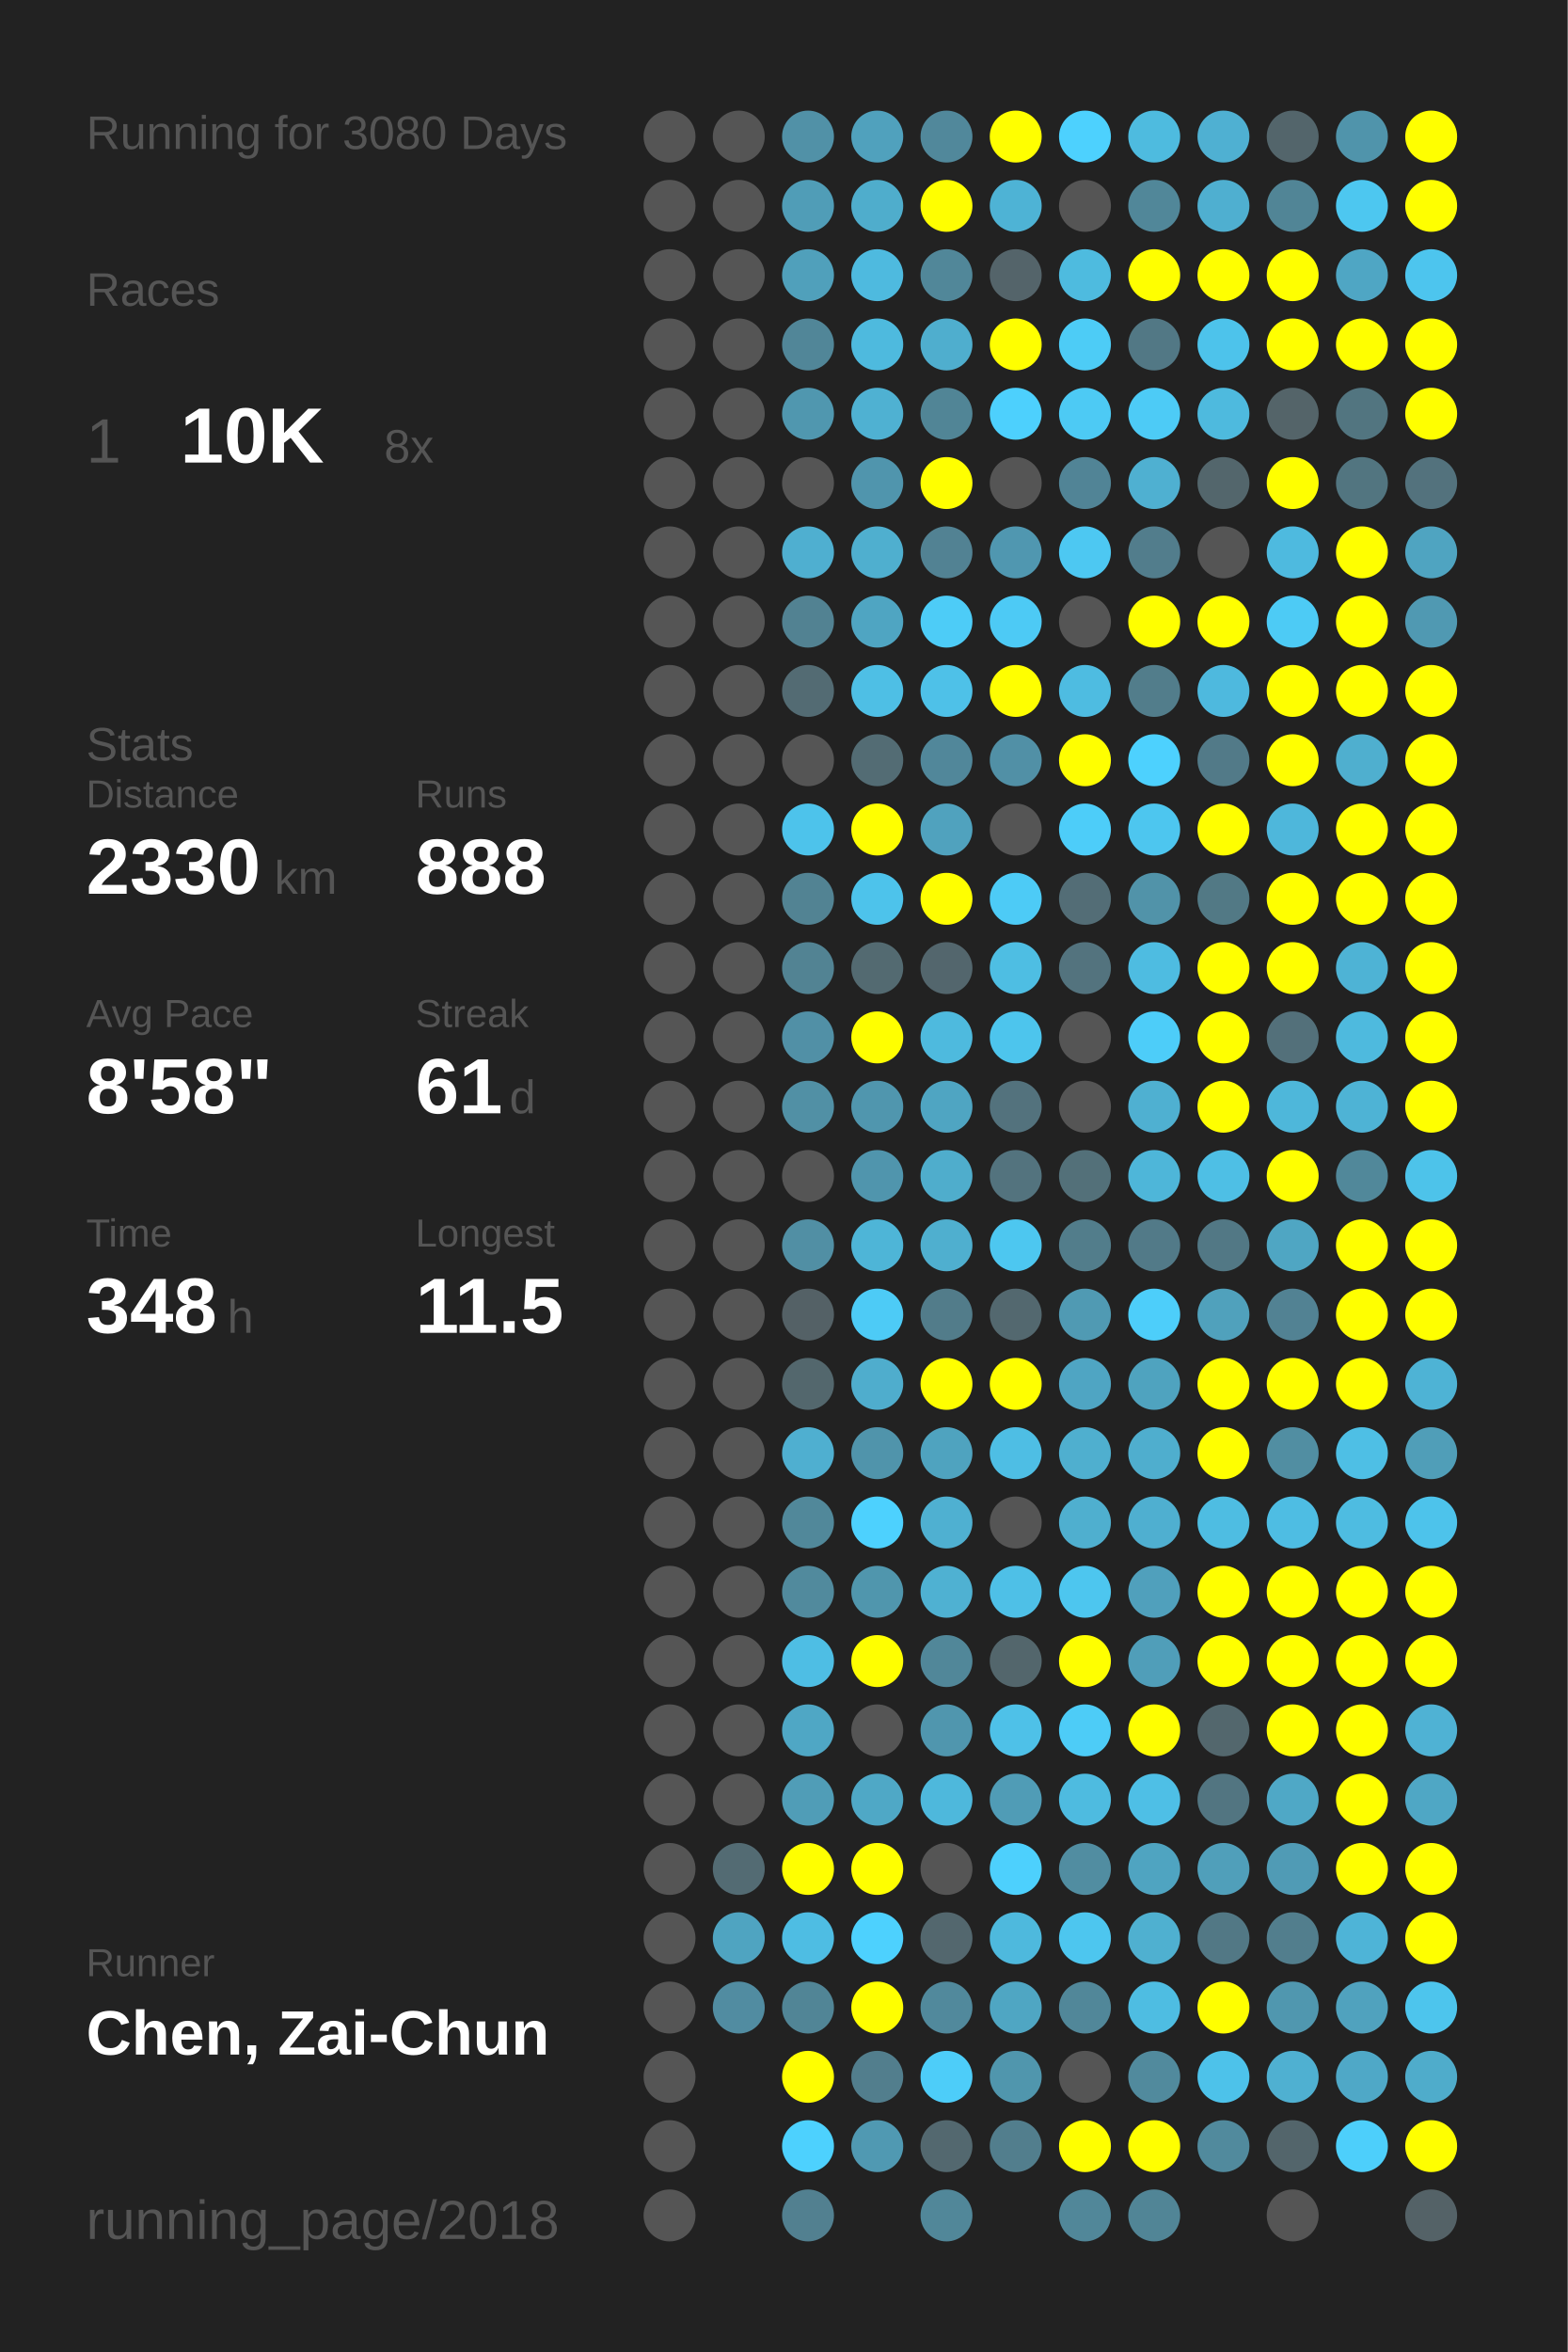
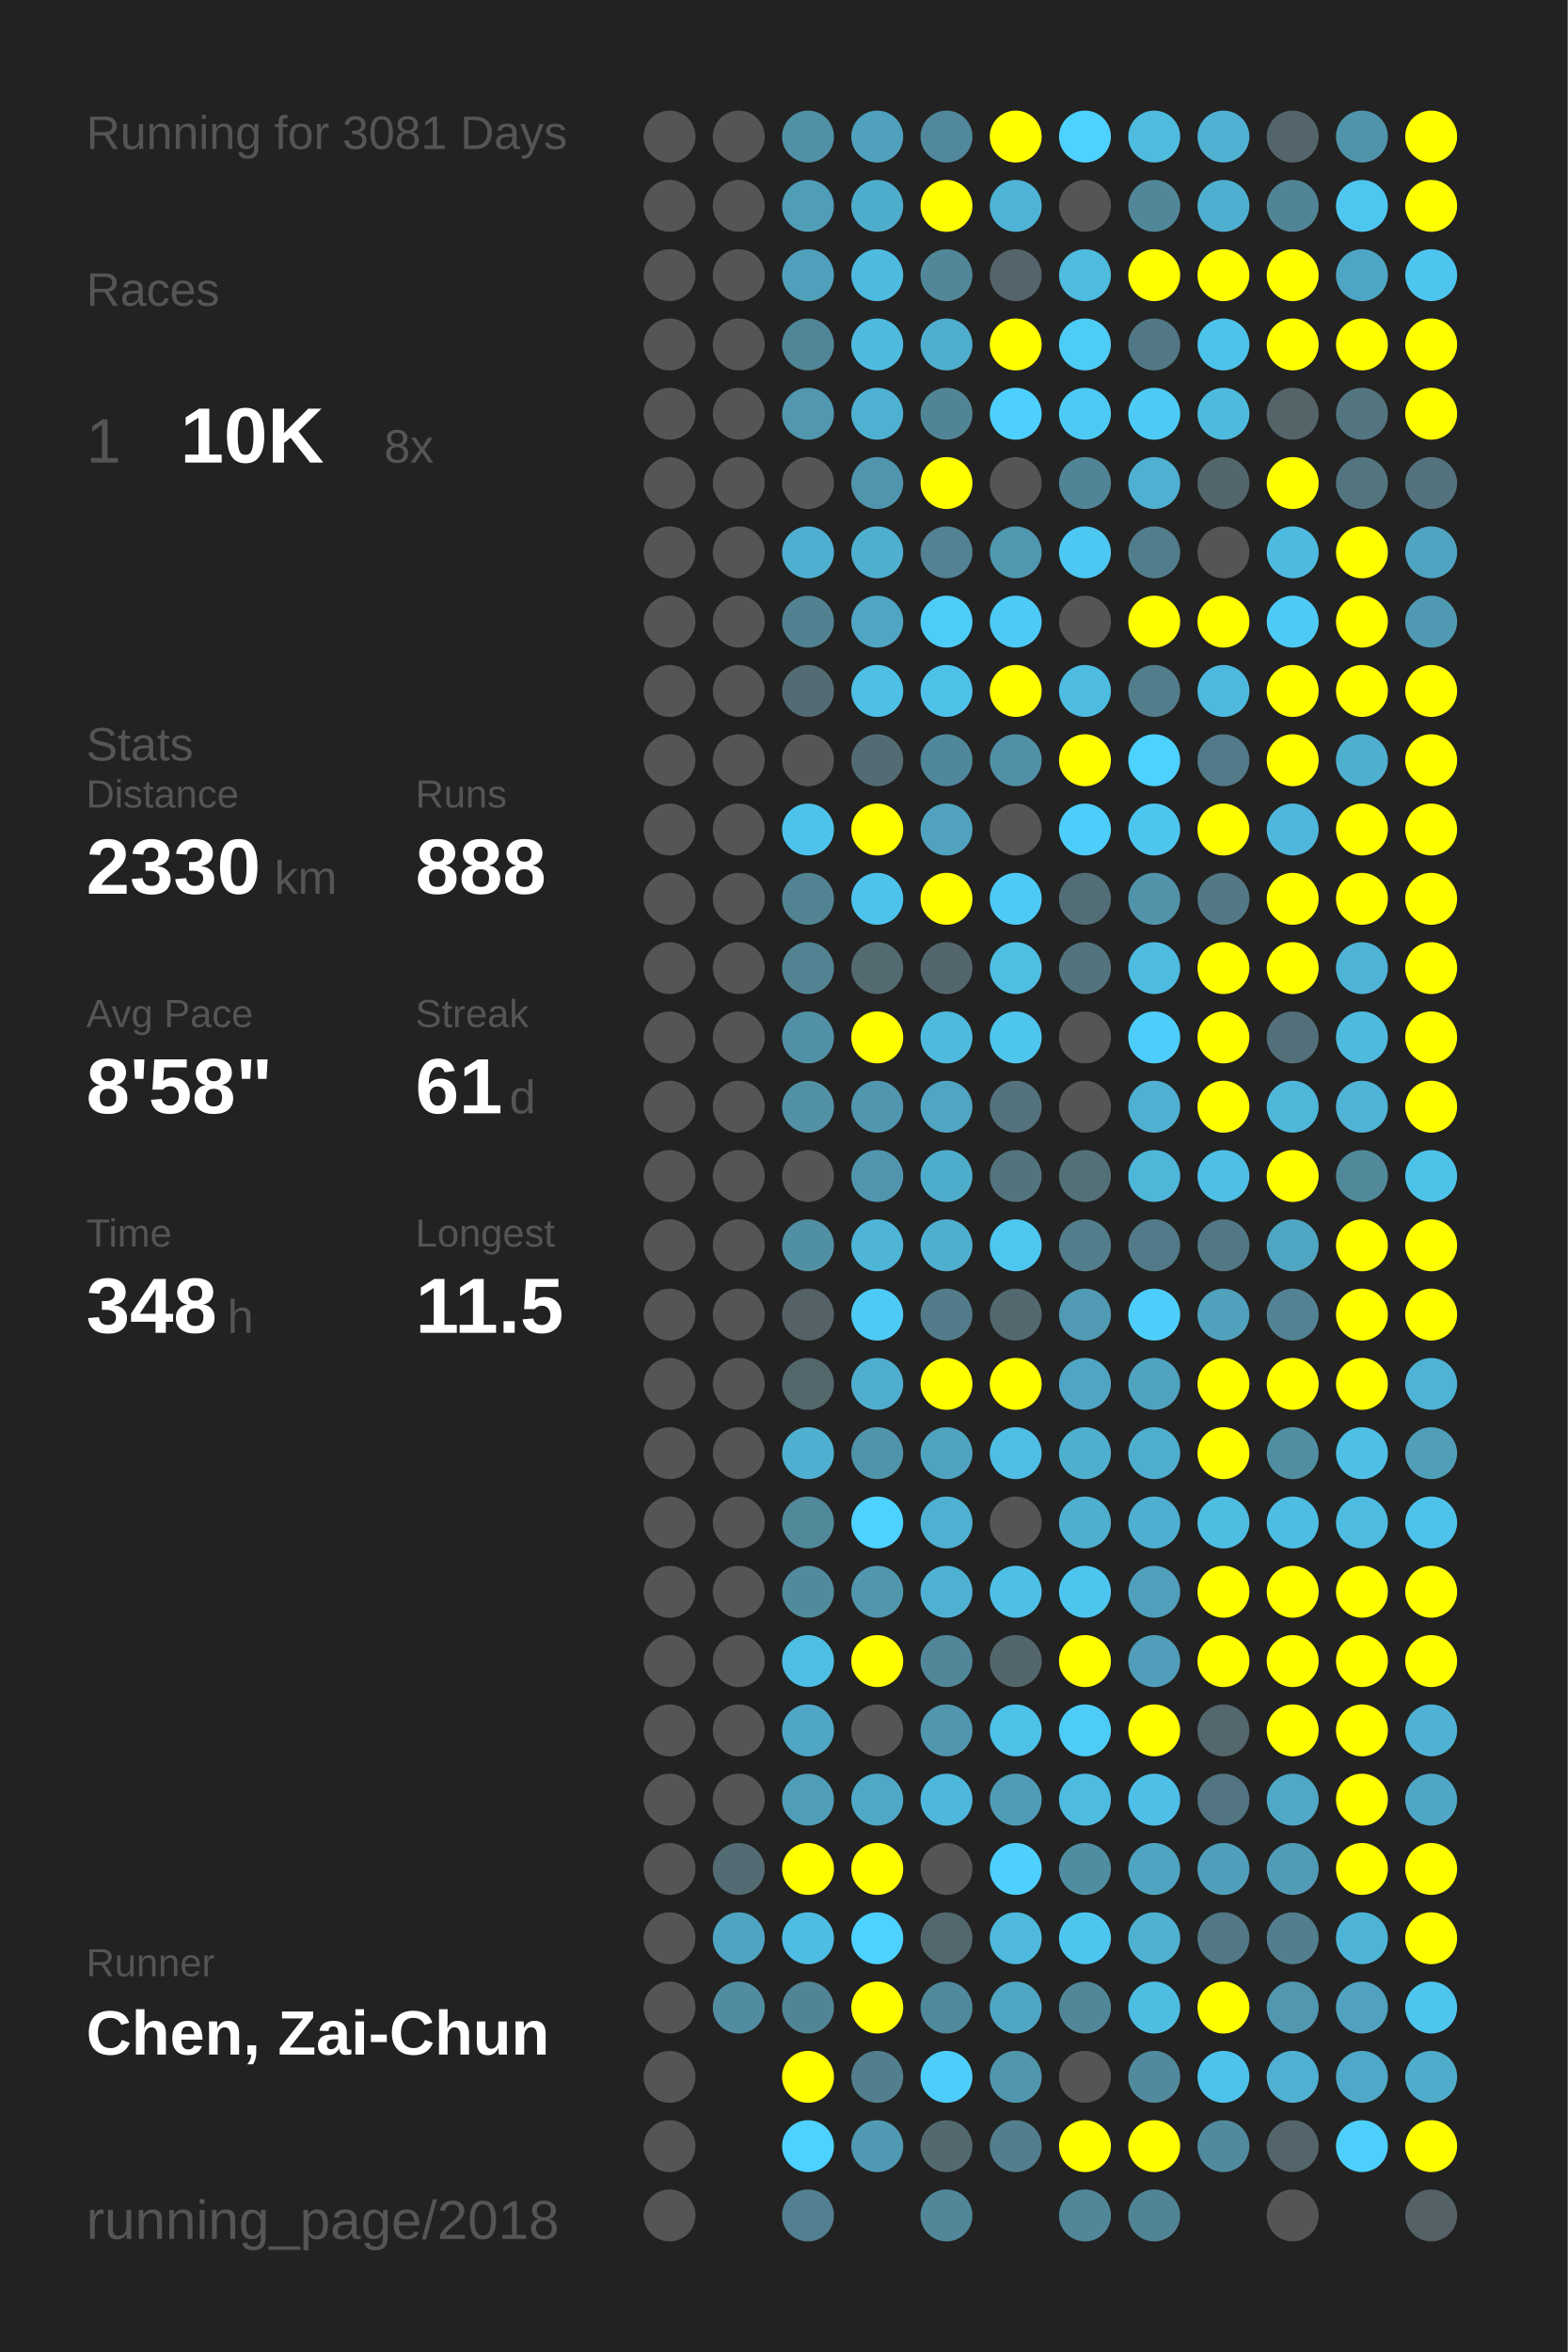
<svg xmlns="http://www.w3.org/2000/svg" baseProfile="full" height="300mm" version="1.1" viewBox="0,0,200,300" width="200mm">
  <defs />
  <rect fill="#222222" height="300" width="200" x="0" y="0" />
-   <text fill="#555555" style="font-size:6px; font-family:Arial;" x="11" y="19">Running for 3080 Days</text>
+   <text fill="#555555" style="font-size:6px; font-family:Arial;" x="11" y="19">Running for 3081 Days</text>
  <text fill="#555555" style="font-size:6px; font-family:Arial;" x="11" y="39">Races</text>
  <text fill="#555555" style="font-size:8px; font-family:Arial;" x="11" y="59">1</text>
  <text fill="#FFFFFF" style="font-size:10px; font-family:Arial; font-weight:bold;" x="23" y="59">10K</text>
  <text fill="#555555" style="font-size:6px; font-family:Arial;" x="49" y="59">8x</text>
  <text fill="#555555" style="font-size:6px; font-family:Arial;" x="11" y="97">Stats</text>
  <text fill="#555555" style="font-size:5px; font-family:Arial;" x="11" y="103">Distance</text>
  <text fill="#FFFFFF" style="font-size:10px; font-family:Arial; font-weight:bold;" x="11" y="114">2330</text>
  <text fill="#555555" style="font-size:6px; font-family:Arial;" x="35" y="114">km</text>
  <text fill="#555555" style="font-size:5px; font-family:Arial;" x="53" y="103">Runs</text>
  <text fill="#FFFFFF" style="font-size:10px; font-family:Arial; font-weight:bold;" x="53" y="114">888</text>
  <text fill="#555555" style="font-size:5px; font-family:Arial;" x="11" y="131">Avg Pace</text>
  <text fill="#FFFFFF" style="font-size:10px; font-family:Arial; font-weight:bold;" x="11" y="142">8'58"</text>
  <text fill="#555555" style="font-size:5px; font-family:Arial;" x="53" y="131">Streak</text>
  <text fill="#FFFFFF" style="font-size:10px; font-family:Arial; font-weight:bold;" x="53" y="142">61</text>
  <text fill="#555555" style="font-size:6px; font-family:Arial;" x="65" y="142">d</text>
  <text fill="#555555" style="font-size:5px; font-family:Arial;" x="11" y="159">Time</text>
  <text fill="#FFFFFF" style="font-size:10px; font-family:Arial; font-weight:bold;" x="11" y="170">348</text>
  <text fill="#555555" style="font-size:6px; font-family:Arial;" x="29" y="170">h</text>
  <text fill="#555555" style="font-size:5px; font-family:Arial;" x="53" y="159">Longest</text>
  <text fill="#FFFFFF" style="font-size:10px; font-family:Arial; font-weight:bold;" x="53" y="170">11.5</text>
  <text fill="#555555" style="font-size:5px; font-family:Arial;" x="11" y="252.065">Runner</text>
  <text fill="#FFFFFF" style="font-size:8px; font-family:Arial; font-weight:bold;" x="11" y="262.065">Chen, Zai-Chun</text>
  <text fill="#555555" style="font-size:7px; font-family:Arial;" x="11" y="285.581">running_page/2018</text>
  <circle cx="85.417" cy="17.419" fill="#555555" r="3.312" />
  <circle cx="85.417" cy="26.258" fill="#555555" r="3.312" />
  <circle cx="85.417" cy="35.097" fill="#555555" r="3.312" />
  <circle cx="85.417" cy="43.935" fill="#555555" r="3.312" />
  <circle cx="85.417" cy="52.774" fill="#555555" r="3.312" />
  <circle cx="85.417" cy="61.613" fill="#555555" r="3.312" />
  <circle cx="85.417" cy="70.452" fill="#555555" r="3.312" />
  <circle cx="85.417" cy="79.29" fill="#555555" r="3.312" />
  <circle cx="85.417" cy="88.129" fill="#555555" r="3.312" />
  <circle cx="85.417" cy="96.968" fill="#555555" r="3.312" />
  <circle cx="85.417" cy="105.806" fill="#555555" r="3.312" />
  <circle cx="85.417" cy="114.645" fill="#555555" r="3.312" />
  <circle cx="85.417" cy="123.484" fill="#555555" r="3.312" />
  <circle cx="85.417" cy="132.323" fill="#555555" r="3.312" />
  <circle cx="85.417" cy="141.161" fill="#555555" r="3.312" />
  <circle cx="85.417" cy="150" fill="#555555" r="3.312" />
  <circle cx="85.417" cy="158.839" fill="#555555" r="3.312" />
  <circle cx="85.417" cy="167.677" fill="#555555" r="3.312" />
  <circle cx="85.417" cy="176.516" fill="#555555" r="3.312" />
  <circle cx="85.417" cy="185.355" fill="#555555" r="3.312" />
  <circle cx="85.417" cy="194.194" fill="#555555" r="3.312" />
  <circle cx="85.417" cy="203.032" fill="#555555" r="3.312" />
  <circle cx="85.417" cy="211.871" fill="#555555" r="3.312" />
  <circle cx="85.417" cy="220.71" fill="#555555" r="3.312" />
  <circle cx="85.417" cy="229.548" fill="#555555" r="3.312" />
  <circle cx="85.417" cy="238.387" fill="#555555" r="3.312" />
  <circle cx="85.417" cy="247.226" fill="#555555" r="3.312" />
  <circle cx="85.417" cy="256.065" fill="#555555" r="3.312" />
  <circle cx="85.417" cy="264.903" fill="#555555" r="3.312" />
  <circle cx="85.417" cy="273.742" fill="#555555" r="3.312" />
  <circle cx="85.417" cy="282.581" fill="#555555" r="3.312" />
  <circle cx="94.25" cy="17.419" fill="#555555" r="3.312" />
  <circle cx="94.25" cy="26.258" fill="#555555" r="3.312" />
  <circle cx="94.25" cy="35.097" fill="#555555" r="3.312" />
  <circle cx="94.25" cy="43.935" fill="#555555" r="3.312" />
  <circle cx="94.25" cy="52.774" fill="#555555" r="3.312" />
  <circle cx="94.25" cy="61.613" fill="#555555" r="3.312" />
  <circle cx="94.25" cy="70.452" fill="#555555" r="3.312" />
  <circle cx="94.25" cy="79.29" fill="#555555" r="3.312" />
  <circle cx="94.25" cy="88.129" fill="#555555" r="3.312" />
  <circle cx="94.25" cy="96.968" fill="#555555" r="3.312" />
  <circle cx="94.25" cy="105.806" fill="#555555" r="3.312" />
  <circle cx="94.25" cy="114.645" fill="#555555" r="3.312" />
  <circle cx="94.25" cy="123.484" fill="#555555" r="3.312" />
  <circle cx="94.25" cy="132.323" fill="#555555" r="3.312" />
  <circle cx="94.25" cy="141.161" fill="#555555" r="3.312" />
  <circle cx="94.25" cy="150" fill="#555555" r="3.312" />
  <circle cx="94.25" cy="158.839" fill="#555555" r="3.312" />
  <circle cx="94.25" cy="167.677" fill="#555555" r="3.312" />
  <circle cx="94.25" cy="176.516" fill="#555555" r="3.312" />
  <circle cx="94.25" cy="185.355" fill="#555555" r="3.312" />
  <circle cx="94.25" cy="194.194" fill="#555555" r="3.312" />
  <circle cx="94.25" cy="203.032" fill="#555555" r="3.312" />
  <circle cx="94.25" cy="211.871" fill="#555555" r="3.312" />
  <circle cx="94.25" cy="220.71" fill="#555555" r="3.312" />
  <circle cx="94.25" cy="229.548" fill="#555555" r="3.312" />
  <circle cx="94.25" cy="238.387" fill="#536b73" r="3.312" />
  <circle cx="94.25" cy="247.226" fill="#4fa4c1" r="3.312" />
  <circle cx="94.25" cy="256.065" fill="#518ca1" r="3.312" />
  <circle cx="103.083" cy="17.419" fill="#5191a7" r="3.312" />
  <circle cx="103.083" cy="26.258" fill="#509db7" r="3.312" />
  <circle cx="103.083" cy="35.097" fill="#50a0bb" r="3.312" />
  <circle cx="103.083" cy="43.935" fill="#518698" r="3.312" />
  <circle cx="103.083" cy="52.774" fill="#5097af" r="3.312" />
  <circle cx="103.083" cy="61.613" fill="#555555" r="3.312" />
  <circle cx="103.083" cy="70.452" fill="#4fafd0" r="3.312" />
  <circle cx="103.083" cy="79.29" fill="#528292" r="3.312" />
  <circle cx="103.083" cy="88.129" fill="#536b73" r="3.312" />
  <circle cx="103.083" cy="96.968" fill="#555555" r="3.312" />
  <circle cx="103.083" cy="105.806" fill="#4dc3eb" r="3.312" />
  <circle cx="103.083" cy="114.645" fill="#528393" r="3.312" />
  <circle cx="103.083" cy="123.484" fill="#528393" r="3.312" />
  <circle cx="103.083" cy="132.323" fill="#5190a6" r="3.312" />
  <circle cx="103.083" cy="141.161" fill="#5190a5" r="3.312" />
  <circle cx="103.083" cy="150" fill="#555555" r="3.312" />
  <circle cx="103.083" cy="158.839" fill="#518fa4" r="3.312" />
  <circle cx="103.083" cy="167.677" fill="#546166" r="3.312" />
  <circle cx="103.083" cy="176.516" fill="#53676d" r="3.312" />
  <circle cx="103.083" cy="185.355" fill="#4fafd0" r="3.312" />
  <circle cx="103.083" cy="194.194" fill="#51889a" r="3.312" />
  <circle cx="103.083" cy="203.032" fill="#518a9d" r="3.312" />
  <circle cx="103.083" cy="211.871" fill="#4ebee4" r="3.312" />
  <circle cx="103.083" cy="220.71" fill="#4fa7c5" r="3.312" />
  <circle cx="103.083" cy="229.548" fill="#509db7" r="3.312" />
  <circle cx="103.083" cy="238.387" fill="#FFFF00" r="3.312" />
  <circle cx="103.083" cy="247.226" fill="#4ebde3" r="3.312" />
  <circle cx="103.083" cy="256.065" fill="#518596" r="3.312" />
  <circle cx="103.083" cy="264.903" fill="#FFFF00" r="3.312" />
  <circle cx="103.083" cy="273.742" fill="#4dd1fe" r="3.312" />
  <circle cx="103.083" cy="282.581" fill="#528090" r="3.312" />
  <circle cx="111.917" cy="17.419" fill="#50a1bd" r="3.312" />
  <circle cx="111.917" cy="26.258" fill="#4fadcc" r="3.312" />
  <circle cx="111.917" cy="35.097" fill="#4ebadf" r="3.312" />
  <circle cx="111.917" cy="43.935" fill="#4ebade" r="3.312" />
  <circle cx="111.917" cy="52.774" fill="#4fb1d2" r="3.312" />
  <circle cx="111.917" cy="61.613" fill="#5095ad" r="3.312" />
  <circle cx="111.917" cy="70.452" fill="#4fafcf" r="3.312" />
  <circle cx="111.917" cy="79.29" fill="#4fa5c2" r="3.312" />
  <circle cx="111.917" cy="88.129" fill="#4ebfe5" r="3.312" />
  <circle cx="111.917" cy="96.968" fill="#536c74" r="3.312" />
  <circle cx="111.917" cy="105.806" fill="#FFFF00" r="3.312" />
  <circle cx="111.917" cy="114.645" fill="#4dc3eb" r="3.312" />
  <circle cx="111.917" cy="123.484" fill="#536a71" r="3.312" />
  <circle cx="111.917" cy="132.323" fill="#FFFF00" r="3.312" />
  <circle cx="111.917" cy="141.161" fill="#5096ae" r="3.312" />
  <circle cx="111.917" cy="150" fill="#5095ad" r="3.312" />
  <circle cx="111.917" cy="158.839" fill="#4eb5d7" r="3.312" />
  <circle cx="111.917" cy="167.677" fill="#4dcbf6" r="3.312" />
  <circle cx="111.917" cy="176.516" fill="#4fadcd" r="3.312" />
  <circle cx="111.917" cy="185.355" fill="#5094ab" r="3.312" />
  <circle cx="111.917" cy="194.194" fill="#4dd1fe" r="3.312" />
  <circle cx="111.917" cy="203.032" fill="#5096ad" r="3.312" />
  <circle cx="111.917" cy="211.871" fill="#FFFF00" r="3.312" />
  <circle cx="111.917" cy="220.71" fill="#555555" r="3.312" />
  <circle cx="111.917" cy="229.548" fill="#4fa8c6" r="3.312" />
  <circle cx="111.917" cy="238.387" fill="#FFFF00" r="3.312" />
  <circle cx="111.917" cy="247.226" fill="#4dd1fe" r="3.312" />
  <circle cx="111.917" cy="256.065" fill="#FFFF00" r="3.312" />
  <circle cx="111.917" cy="264.903" fill="#527e8d" r="3.312" />
  <circle cx="111.917" cy="273.742" fill="#5099b2" r="3.312" />
  <circle cx="120.75" cy="17.419" fill="#51889b" r="3.312" />
  <circle cx="120.75" cy="26.258" fill="#FFFF00" r="3.312" />
  <circle cx="120.75" cy="35.097" fill="#518799" r="3.312" />
  <circle cx="120.75" cy="43.935" fill="#4faece" r="3.312" />
  <circle cx="120.75" cy="52.774" fill="#518596" r="3.312" />
  <circle cx="120.75" cy="61.613" fill="#FFFF00" r="3.312" />
  <circle cx="120.75" cy="70.452" fill="#528293" r="3.312" />
  <circle cx="120.75" cy="79.29" fill="#4dccf7" r="3.312" />
  <circle cx="120.75" cy="88.129" fill="#4ec1e8" r="3.312" />
  <circle cx="120.75" cy="96.968" fill="#51879a" r="3.312" />
  <circle cx="120.75" cy="105.806" fill="#50a2be" r="3.312" />
  <circle cx="120.75" cy="114.645" fill="#FFFF00" r="3.312" />
  <circle cx="120.75" cy="123.484" fill="#53666d" r="3.312" />
  <circle cx="120.75" cy="132.323" fill="#4ebade" r="3.312" />
  <circle cx="120.75" cy="141.161" fill="#4fa5c2" r="3.312" />
  <circle cx="120.75" cy="150" fill="#4fadcc" r="3.312" />
  <circle cx="120.75" cy="158.839" fill="#4fafcf" r="3.312" />
  <circle cx="120.75" cy="167.677" fill="#527c8a" r="3.312" />
  <circle cx="120.75" cy="176.516" fill="#FFFF00" r="3.312" />
  <circle cx="120.75" cy="185.355" fill="#4fa3bf" r="3.312" />
  <circle cx="120.75" cy="194.194" fill="#4fb0d1" r="3.312" />
  <circle cx="120.75" cy="203.032" fill="#4fb1d2" r="3.312" />
  <circle cx="120.75" cy="211.871" fill="#518799" r="3.312" />
  <circle cx="120.75" cy="220.71" fill="#5096ae" r="3.312" />
  <circle cx="120.75" cy="229.548" fill="#4eb8dc" r="3.312" />
  <circle cx="120.75" cy="238.387" fill="#555555" r="3.312" />
  <circle cx="120.75" cy="247.226" fill="#53676e" r="3.312" />
  <circle cx="120.75" cy="256.065" fill="#51899c" r="3.312" />
  <circle cx="120.75" cy="264.903" fill="#4dcdf9" r="3.312" />
  <circle cx="120.75" cy="273.742" fill="#53686f" r="3.312" />
  <circle cx="120.75" cy="282.581" fill="#518799" r="3.312" />
  <circle cx="129.583" cy="17.419" fill="#FFFF00" r="3.312" />
  <circle cx="129.583" cy="26.258" fill="#4eb3d5" r="3.312" />
  <circle cx="129.583" cy="35.097" fill="#54646a" r="3.312" />
  <circle cx="129.583" cy="43.935" fill="#FFFF00" r="3.312" />
  <circle cx="129.583" cy="52.774" fill="#4dd0fd" r="3.312" />
  <circle cx="129.583" cy="61.613" fill="#555555" r="3.312" />
  <circle cx="129.583" cy="70.452" fill="#5097b0" r="3.312" />
  <circle cx="129.583" cy="79.29" fill="#4dcaf5" r="3.312" />
  <circle cx="129.583" cy="88.129" fill="#FFFF00" r="3.312" />
  <circle cx="129.583" cy="96.968" fill="#5190a6" r="3.312" />
  <circle cx="129.583" cy="105.806" fill="#555555" r="3.312" />
  <circle cx="129.583" cy="114.645" fill="#4dcbf6" r="3.312" />
  <circle cx="129.583" cy="123.484" fill="#4ebee3" r="3.312" />
  <circle cx="129.583" cy="132.323" fill="#4dc5ed" r="3.312" />
  <circle cx="129.583" cy="141.161" fill="#53727d" r="3.312" />
  <circle cx="129.583" cy="150" fill="#53737e" r="3.312" />
  <circle cx="129.583" cy="158.839" fill="#4dc7f0" r="3.312" />
  <circle cx="129.583" cy="167.677" fill="#53686f" r="3.312" />
  <circle cx="129.583" cy="176.516" fill="#FFFF00" r="3.312" />
  <circle cx="129.583" cy="185.355" fill="#4ebee4" r="3.312" />
  <circle cx="129.583" cy="194.194" fill="#555555" r="3.312" />
  <circle cx="129.583" cy="203.032" fill="#4ec0e7" r="3.312" />
  <circle cx="129.583" cy="211.871" fill="#53666c" r="3.312" />
  <circle cx="129.583" cy="220.71" fill="#4ec1e8" r="3.312" />
  <circle cx="129.583" cy="229.548" fill="#509cb6" r="3.312" />
  <circle cx="129.583" cy="238.387" fill="#4dd0fd" r="3.312" />
  <circle cx="129.583" cy="247.226" fill="#4eb9dd" r="3.312" />
  <circle cx="129.583" cy="256.065" fill="#4fa6c3" r="3.312" />
  <circle cx="129.583" cy="264.903" fill="#5096ad" r="3.312" />
  <circle cx="129.583" cy="273.742" fill="#527e8d" r="3.312" />
  <circle cx="138.417" cy="17.419" fill="#4dd1fe" r="3.312" />
  <circle cx="138.417" cy="26.258" fill="#555555" r="3.312" />
  <circle cx="138.417" cy="35.097" fill="#4ebbdf" r="3.312" />
  <circle cx="138.417" cy="43.935" fill="#4dccf6" r="3.312" />
  <circle cx="138.417" cy="52.774" fill="#4dcaf4" r="3.312" />
  <circle cx="138.417" cy="61.613" fill="#518496" r="3.312" />
  <circle cx="138.417" cy="70.452" fill="#4dc8f2" r="3.312" />
  <circle cx="138.417" cy="79.29" fill="#555555" r="3.312" />
  <circle cx="138.417" cy="88.129" fill="#4ebce1" r="3.312" />
  <circle cx="138.417" cy="96.968" fill="#FFFF00" r="3.312" />
  <circle cx="138.417" cy="105.806" fill="#4dcdf9" r="3.312" />
  <circle cx="138.417" cy="114.645" fill="#536d76" r="3.312" />
  <circle cx="138.417" cy="123.484" fill="#53737e" r="3.312" />
  <circle cx="138.417" cy="132.323" fill="#555555" r="3.312" />
  <circle cx="138.417" cy="141.161" fill="#555555" r="3.312" />
  <circle cx="138.417" cy="150" fill="#537079" r="3.312" />
  <circle cx="138.417" cy="158.839" fill="#527d8b" r="3.312" />
  <circle cx="138.417" cy="167.677" fill="#509ab3" r="3.312" />
  <circle cx="138.417" cy="176.516" fill="#4fa5c3" r="3.312" />
  <circle cx="138.417" cy="185.355" fill="#4fafcf" r="3.312" />
  <circle cx="138.417" cy="194.194" fill="#4fafcf" r="3.312" />
  <circle cx="138.417" cy="203.032" fill="#4dc6ef" r="3.312" />
  <circle cx="138.417" cy="211.871" fill="#FFFF00" r="3.312" />
  <circle cx="138.417" cy="220.71" fill="#4dccf7" r="3.312" />
  <circle cx="138.417" cy="229.548" fill="#4ebbe0" r="3.312" />
  <circle cx="138.417" cy="238.387" fill="#518da1" r="3.312" />
  <circle cx="138.417" cy="247.226" fill="#4dc6ef" r="3.312" />
  <circle cx="138.417" cy="256.065" fill="#518799" r="3.312" />
  <circle cx="138.417" cy="264.903" fill="#555555" r="3.312" />
  <circle cx="138.417" cy="273.742" fill="#FFFF00" r="3.312" />
  <circle cx="138.417" cy="282.581" fill="#518799" r="3.312" />
  <circle cx="147.25" cy="17.419" fill="#4ebbdf" r="3.312" />
  <circle cx="147.25" cy="26.258" fill="#518799" r="3.312" />
  <circle cx="147.25" cy="35.097" fill="#FFFF00" r="3.312" />
  <circle cx="147.25" cy="43.935" fill="#527885" r="3.312" />
  <circle cx="147.25" cy="52.774" fill="#4dcbf6" r="3.312" />
  <circle cx="147.25" cy="61.613" fill="#4fb0d1" r="3.312" />
  <circle cx="147.25" cy="70.452" fill="#527d8c" r="3.312" />
  <circle cx="147.25" cy="79.29" fill="#FFFF00" r="3.312" />
  <circle cx="147.25" cy="88.129" fill="#527d8b" r="3.312" />
  <circle cx="147.25" cy="96.968" fill="#4dd1fe" r="3.312" />
  <circle cx="147.25" cy="105.806" fill="#4dc6ef" r="3.312" />
  <circle cx="147.25" cy="114.645" fill="#5193a9" r="3.312" />
  <circle cx="147.25" cy="123.484" fill="#4ebce1" r="3.312" />
  <circle cx="147.25" cy="132.323" fill="#4dcdf9" r="3.312" />
  <circle cx="147.25" cy="141.161" fill="#4fb0d1" r="3.312" />
  <circle cx="147.25" cy="150" fill="#4eb6d9" r="3.312" />
  <circle cx="147.25" cy="158.839" fill="#527a88" r="3.312" />
  <circle cx="147.25" cy="167.677" fill="#4dcefa" r="3.312" />
  <circle cx="147.25" cy="176.516" fill="#4fa3bf" r="3.312" />
  <circle cx="147.25" cy="185.355" fill="#4faece" r="3.312" />
  <circle cx="147.25" cy="194.194" fill="#4fafd0" r="3.312" />
  <circle cx="147.25" cy="203.032" fill="#50a0bc" r="3.312" />
  <circle cx="147.25" cy="211.871" fill="#509eb9" r="3.312" />
  <circle cx="147.25" cy="220.71" fill="#FFFF00" r="3.312" />
  <circle cx="147.25" cy="229.548" fill="#4ebfe6" r="3.312" />
  <circle cx="147.25" cy="238.387" fill="#4fa4c1" r="3.312" />
  <circle cx="147.25" cy="247.226" fill="#4fb0d0" r="3.312" />
  <circle cx="147.25" cy="256.065" fill="#4ebde2" r="3.312" />
  <circle cx="147.25" cy="264.903" fill="#518a9d" r="3.312" />
  <circle cx="147.25" cy="273.742" fill="#FFFF00" r="3.312" />
  <circle cx="147.25" cy="282.581" fill="#518596" r="3.312" />
  <circle cx="156.083" cy="17.419" fill="#4fb0d2" r="3.312" />
  <circle cx="156.083" cy="26.258" fill="#4fafd0" r="3.312" />
  <circle cx="156.083" cy="35.097" fill="#FFFF00" r="3.312" />
  <circle cx="156.083" cy="43.935" fill="#4dc3eb" r="3.312" />
  <circle cx="156.083" cy="52.774" fill="#4ebade" r="3.312" />
  <circle cx="156.083" cy="61.613" fill="#53666c" r="3.312" />
  <circle cx="156.083" cy="70.452" fill="#555555" r="3.312" />
  <circle cx="156.083" cy="79.29" fill="#FFFF00" r="3.312" />
  <circle cx="156.083" cy="88.129" fill="#4eb9de" r="3.312" />
  <circle cx="156.083" cy="96.968" fill="#527a88" r="3.312" />
  <circle cx="156.083" cy="105.806" fill="#FFFF00" r="3.312" />
  <circle cx="156.083" cy="114.645" fill="#527985" r="3.312" />
  <circle cx="156.083" cy="123.484" fill="#FFFF00" r="3.312" />
  <circle cx="156.083" cy="132.323" fill="#FFFF00" r="3.312" />
  <circle cx="156.083" cy="141.161" fill="#FFFF00" r="3.312" />
  <circle cx="156.083" cy="150" fill="#4ebfe5" r="3.312" />
  <circle cx="156.083" cy="158.839" fill="#527885" r="3.312" />
  <circle cx="156.083" cy="167.677" fill="#50a1bc" r="3.312" />
  <circle cx="156.083" cy="176.516" fill="#FFFF00" r="3.312" />
  <circle cx="156.083" cy="185.355" fill="#FFFF00" r="3.312" />
  <circle cx="156.083" cy="194.194" fill="#4ebde2" r="3.312" />
  <circle cx="156.083" cy="203.032" fill="#FFFF00" r="3.312" />
  <circle cx="156.083" cy="211.871" fill="#FFFF00" r="3.312" />
  <circle cx="156.083" cy="220.71" fill="#53676d" r="3.312" />
  <circle cx="156.083" cy="229.548" fill="#527581" r="3.312" />
  <circle cx="156.083" cy="238.387" fill="#509fba" r="3.312" />
  <circle cx="156.083" cy="247.226" fill="#527885" r="3.312" />
  <circle cx="156.083" cy="256.065" fill="#FFFF00" r="3.312" />
  <circle cx="156.083" cy="264.903" fill="#4dc2ea" r="3.312" />
  <circle cx="156.083" cy="273.742" fill="#518a9d" r="3.312" />
  <circle cx="164.917" cy="17.419" fill="#53656b" r="3.312" />
  <circle cx="164.917" cy="26.258" fill="#518596" r="3.312" />
  <circle cx="164.917" cy="35.097" fill="#FFFF00" r="3.312" />
  <circle cx="164.917" cy="43.935" fill="#FFFF00" r="3.312" />
  <circle cx="164.917" cy="52.774" fill="#546469" r="3.312" />
  <circle cx="164.917" cy="61.613" fill="#FFFF00" r="3.312" />
  <circle cx="164.917" cy="70.452" fill="#4ebadf" r="3.312" />
  <circle cx="164.917" cy="79.29" fill="#4dcbf5" r="3.312" />
  <circle cx="164.917" cy="88.129" fill="#FFFF00" r="3.312" />
  <circle cx="164.917" cy="96.968" fill="#FFFF00" r="3.312" />
  <circle cx="164.917" cy="105.806" fill="#4eb7db" r="3.312" />
  <circle cx="164.917" cy="114.645" fill="#FFFF00" r="3.312" />
  <circle cx="164.917" cy="123.484" fill="#FFFF00" r="3.312" />
  <circle cx="164.917" cy="132.323" fill="#53707a" r="3.312" />
  <circle cx="164.917" cy="141.161" fill="#4eb7da" r="3.312" />
  <circle cx="164.917" cy="150" fill="#FFFF00" r="3.312" />
  <circle cx="164.917" cy="158.839" fill="#4fa6c3" r="3.312" />
  <circle cx="164.917" cy="167.677" fill="#528293" r="3.312" />
  <circle cx="164.917" cy="176.516" fill="#FFFF00" r="3.312" />
  <circle cx="164.917" cy="185.355" fill="#518ea2" r="3.312" />
  <circle cx="164.917" cy="194.194" fill="#4ebde3" r="3.312" />
  <circle cx="164.917" cy="203.032" fill="#FFFF00" r="3.312" />
  <circle cx="164.917" cy="211.871" fill="#FFFF00" r="3.312" />
  <circle cx="164.917" cy="220.71" fill="#FFFF00" r="3.312" />
  <circle cx="164.917" cy="229.548" fill="#4fa8c6" r="3.312" />
  <circle cx="164.917" cy="238.387" fill="#509bb5" r="3.312" />
  <circle cx="164.917" cy="247.226" fill="#527e8d" r="3.312" />
  <circle cx="164.917" cy="256.065" fill="#5097af" r="3.312" />
  <circle cx="164.917" cy="264.903" fill="#4fb0d1" r="3.312" />
  <circle cx="164.917" cy="273.742" fill="#53656b" r="3.312" />
  <circle cx="164.917" cy="282.581" fill="#555555" r="3.312" />
  <circle cx="173.75" cy="17.419" fill="#5094ab" r="3.312" />
  <circle cx="173.75" cy="26.258" fill="#4dc7f0" r="3.312" />
  <circle cx="173.75" cy="35.097" fill="#4fa6c4" r="3.312" />
  <circle cx="173.75" cy="43.935" fill="#FFFF00" r="3.312" />
  <circle cx="173.75" cy="52.774" fill="#527580" r="3.312" />
  <circle cx="173.75" cy="61.613" fill="#527580" r="3.312" />
  <circle cx="173.75" cy="70.452" fill="#FFFF00" r="3.312" />
  <circle cx="173.75" cy="79.29" fill="#FFFF00" r="3.312" />
  <circle cx="173.75" cy="88.129" fill="#FFFF00" r="3.312" />
  <circle cx="173.75" cy="96.968" fill="#4fafcf" r="3.312" />
  <circle cx="173.75" cy="105.806" fill="#FFFF00" r="3.312" />
  <circle cx="173.75" cy="114.645" fill="#FFFF00" r="3.312" />
  <circle cx="173.75" cy="123.484" fill="#4eb3d5" r="3.312" />
  <circle cx="173.75" cy="132.323" fill="#4ebade" r="3.312" />
  <circle cx="173.75" cy="141.161" fill="#4eb3d5" r="3.312" />
  <circle cx="173.75" cy="150" fill="#51889a" r="3.312" />
  <circle cx="173.75" cy="158.839" fill="#FFFF00" r="3.312" />
  <circle cx="173.75" cy="167.677" fill="#FFFF00" r="3.312" />
  <circle cx="173.75" cy="176.516" fill="#FFFF00" r="3.312" />
  <circle cx="173.75" cy="185.355" fill="#4ebfe5" r="3.312" />
  <circle cx="173.75" cy="194.194" fill="#4ebce1" r="3.312" />
  <circle cx="173.75" cy="203.032" fill="#FFFF00" r="3.312" />
  <circle cx="173.75" cy="211.871" fill="#FFFF00" r="3.312" />
  <circle cx="173.75" cy="220.71" fill="#FFFF00" r="3.312" />
  <circle cx="173.75" cy="229.548" fill="#FFFF00" r="3.312" />
  <circle cx="173.75" cy="238.387" fill="#FFFF00" r="3.312" />
  <circle cx="173.75" cy="247.226" fill="#4eb4d7" r="3.312" />
  <circle cx="173.75" cy="256.065" fill="#50a2be" r="3.312" />
  <circle cx="173.75" cy="264.903" fill="#4fa8c7" r="3.312" />
  <circle cx="173.75" cy="273.742" fill="#4dcffb" r="3.312" />
  <circle cx="182.583" cy="17.419" fill="#FFFF00" r="3.312" />
  <circle cx="182.583" cy="26.258" fill="#FFFF00" r="3.312" />
  <circle cx="182.583" cy="35.097" fill="#4dc5ee" r="3.312" />
  <circle cx="182.583" cy="43.935" fill="#FFFF00" r="3.312" />
  <circle cx="182.583" cy="52.774" fill="#FFFF00" r="3.312" />
  <circle cx="182.583" cy="61.613" fill="#53727d" r="3.312" />
  <circle cx="182.583" cy="70.452" fill="#4fa4c1" r="3.312" />
  <circle cx="182.583" cy="79.29" fill="#5099b2" r="3.312" />
  <circle cx="182.583" cy="88.129" fill="#FFFF00" r="3.312" />
  <circle cx="182.583" cy="96.968" fill="#FFFF00" r="3.312" />
  <circle cx="182.583" cy="105.806" fill="#FFFF00" r="3.312" />
  <circle cx="182.583" cy="114.645" fill="#FFFF00" r="3.312" />
  <circle cx="182.583" cy="123.484" fill="#FFFF00" r="3.312" />
  <circle cx="182.583" cy="132.323" fill="#FFFF00" r="3.312" />
  <circle cx="182.583" cy="141.161" fill="#FFFF00" r="3.312" />
  <circle cx="182.583" cy="150" fill="#4dc3ea" r="3.312" />
  <circle cx="182.583" cy="158.839" fill="#FFFF00" r="3.312" />
  <circle cx="182.583" cy="167.677" fill="#FFFF00" r="3.312" />
  <circle cx="182.583" cy="176.516" fill="#4eb3d5" r="3.312" />
  <circle cx="182.583" cy="185.355" fill="#509eb8" r="3.312" />
  <circle cx="182.583" cy="194.194" fill="#4dc3eb" r="3.312" />
  <circle cx="182.583" cy="203.032" fill="#FFFF00" r="3.312" />
  <circle cx="182.583" cy="211.871" fill="#FFFF00" r="3.312" />
  <circle cx="182.583" cy="220.71" fill="#4fb2d4" r="3.312" />
  <circle cx="182.583" cy="229.548" fill="#4fa7c5" r="3.312" />
  <circle cx="182.583" cy="238.387" fill="#FFFF00" r="3.312" />
  <circle cx="182.583" cy="247.226" fill="#FFFF00" r="3.312" />
  <circle cx="182.583" cy="256.065" fill="#4dc5ed" r="3.312" />
  <circle cx="182.583" cy="264.903" fill="#4faccb" r="3.312" />
  <circle cx="182.583" cy="273.742" fill="#FFFF00" r="3.312" />
  <circle cx="182.583" cy="282.581" fill="#546267" r="3.312" />
</svg>
